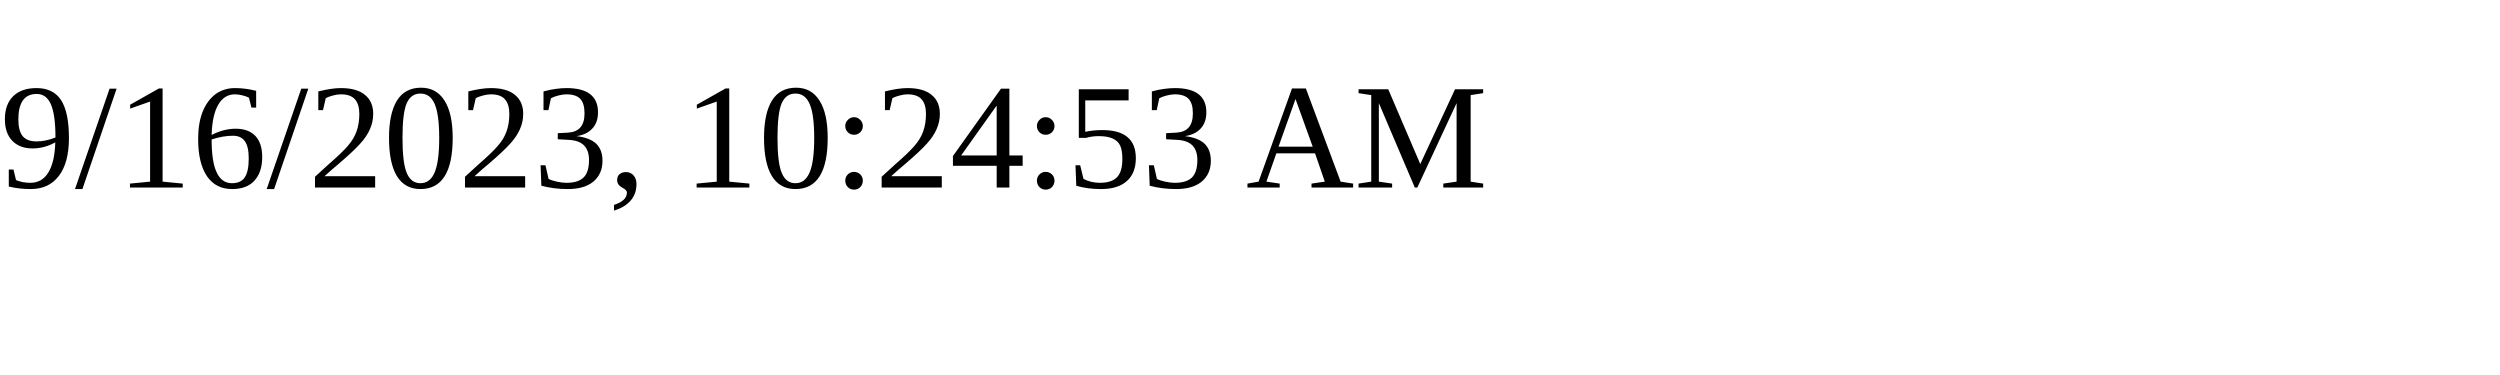
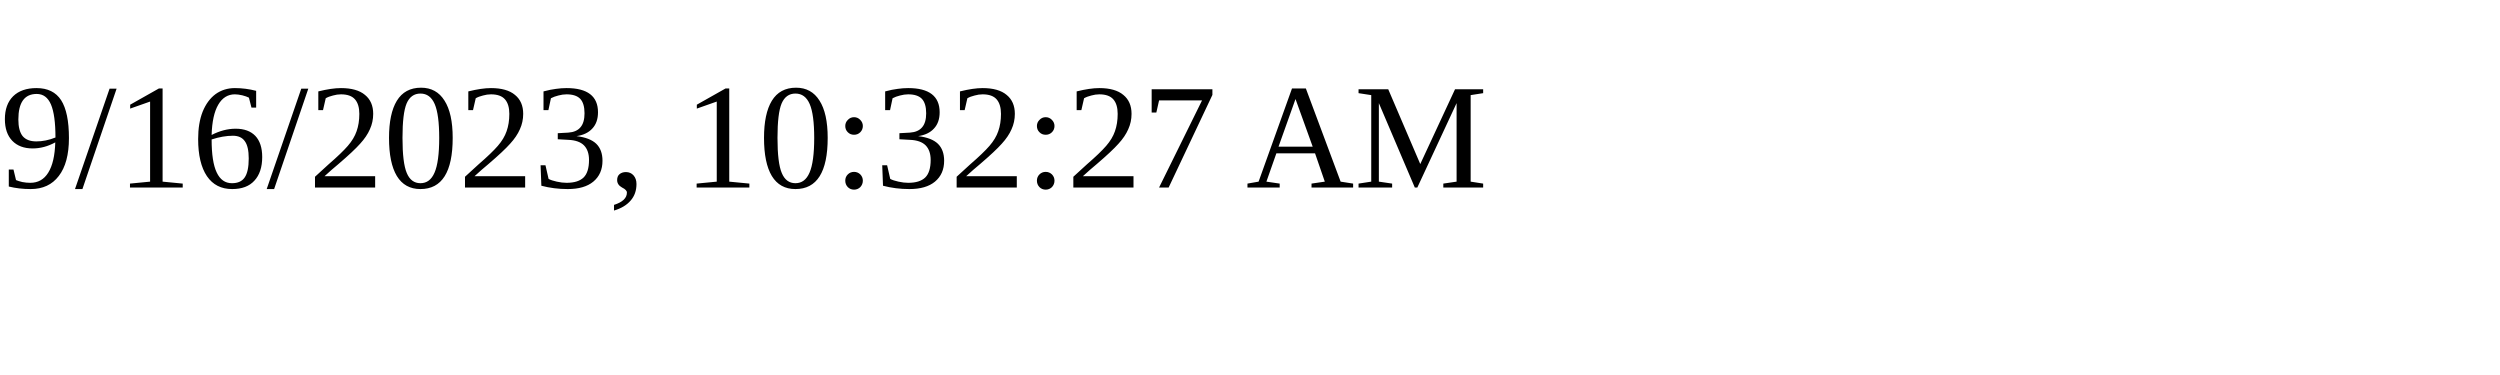
<svg xmlns="http://www.w3.org/2000/svg" height="30" width="200">
-   <text x="0" y="15">9/16/2023, 10:24:53 AM</text>
+   <text x="0" y="15">9/16/2023, 10:32:27 AM</text>
</svg>
